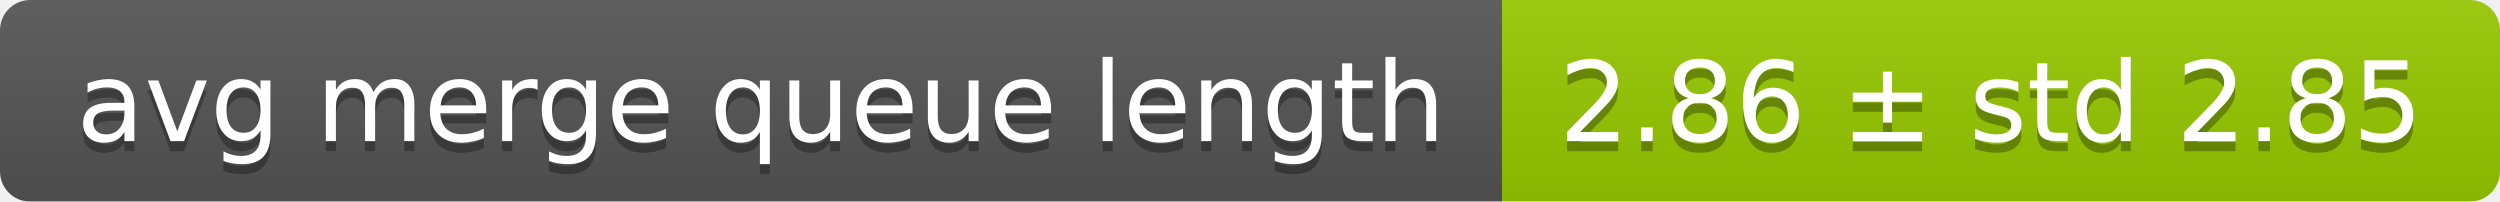
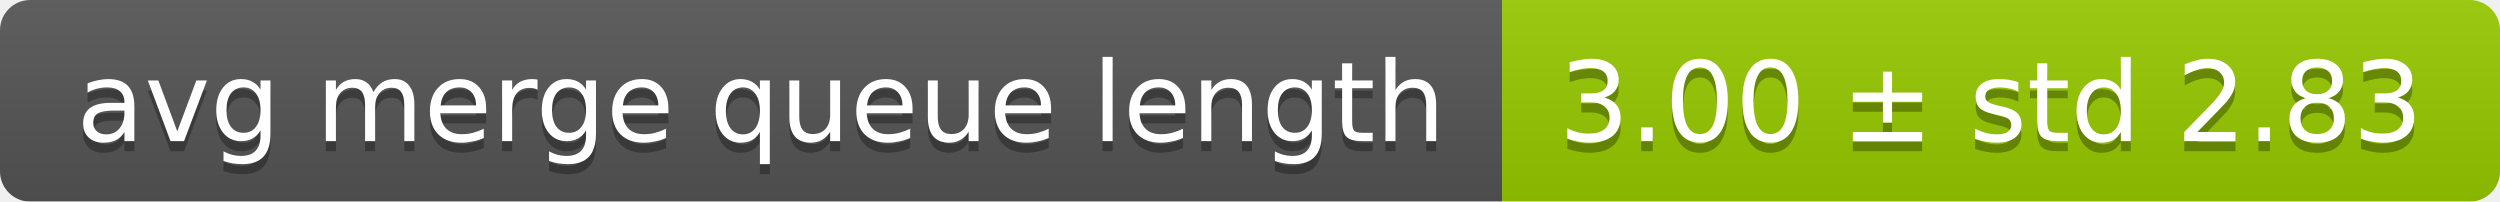
<svg xmlns="http://www.w3.org/2000/svg" width="248" height="20">
  <linearGradient id="smooth" x2="0" y2="100%">
    <stop offset="0" stop-color="#bbb" stop-opacity=".1" />
    <stop offset="1" stop-opacity=".1" />
  </linearGradient>
  <mask id="round">
    <rect width="248" height="20" rx="3" fill="#fff" />
  </mask>
  <g mask="url(#round)">
    <rect width="149" height="20" fill="#555" />
    <rect x="149" width="99" height="20" fill="#97ca00" />
    <rect width="248" height="20" fill="url(#smooth)" />
  </g>
  <g fill="#fff" text-anchor="middle" font-family="DejaVu Sans,Verdana,Geneva,sans-serif" font-size="11">
    <text x="75.5" y="15" fill="#010101" fill-opacity=".3">avg merge queue length</text>
    <text x="75.5" y="14">avg merge queue length</text>
-     <text x="197.5" y="15" fill="#010101" fill-opacity=".3">2.86 ± std 2.85</text>
-     <text x="197.5" y="14">2.86 ± std 2.85</text>
+     <text x="197.5" y="15" fill="#010101" fill-opacity=".3">3.00 ± std 2.83</text>
+     <text x="197.5" y="14">3.00 ± std 2.83</text>
  </g>
</svg>
